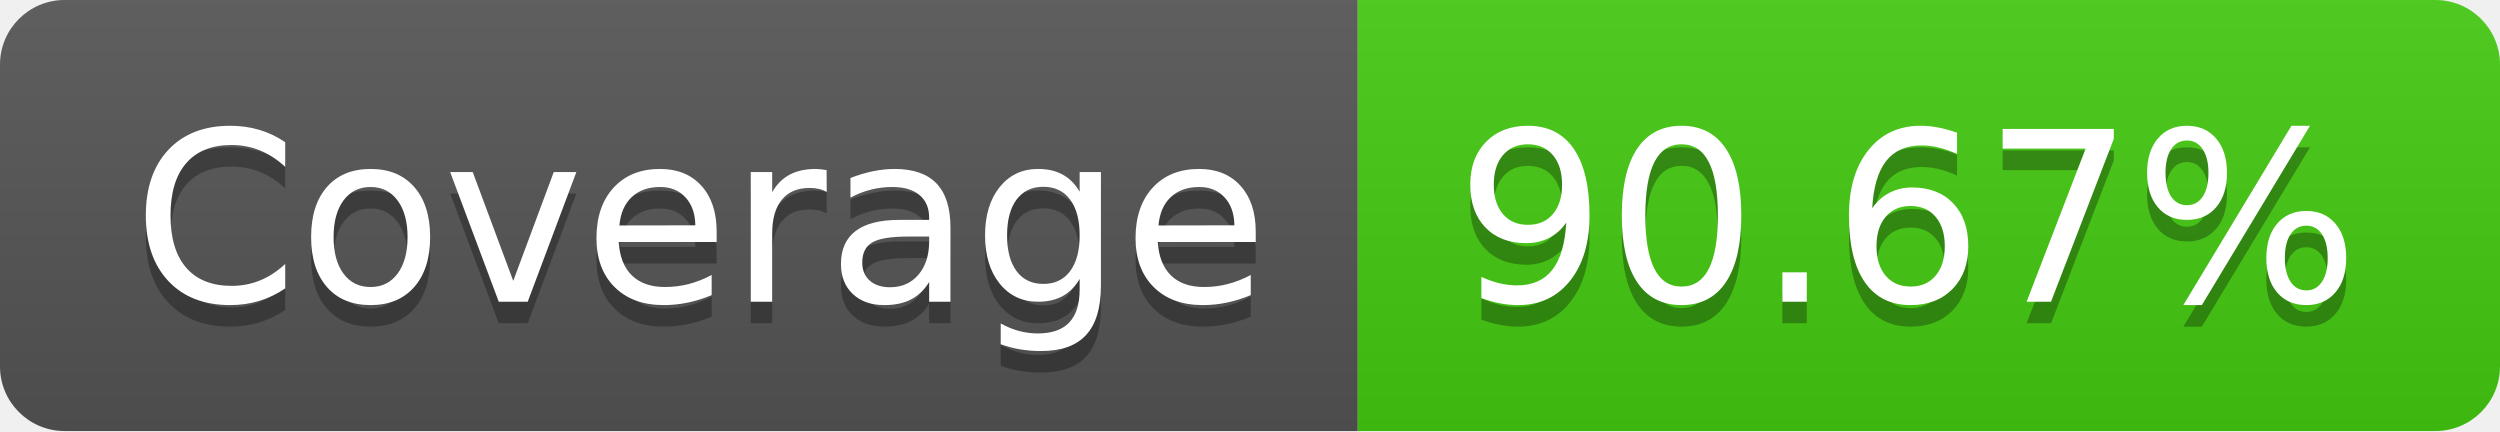
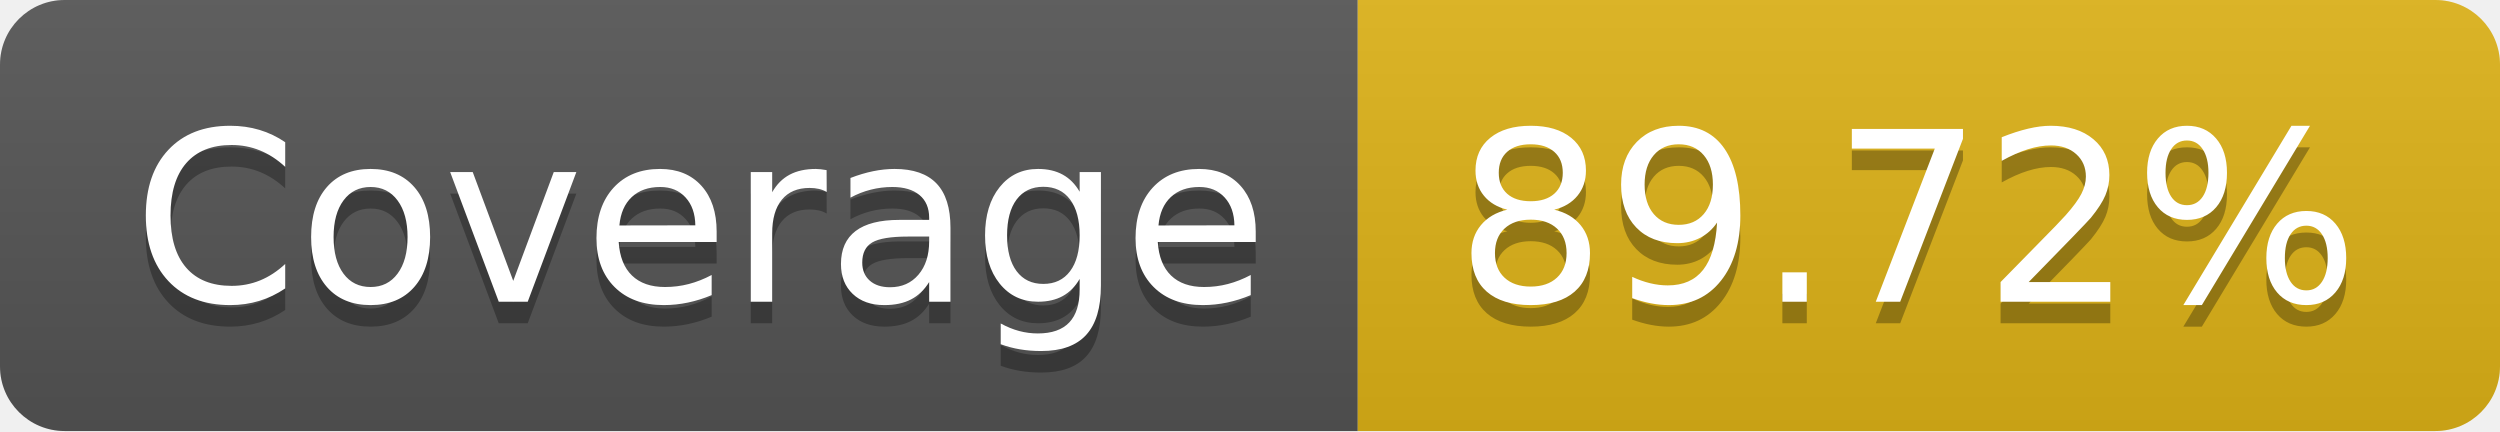
- <svg xmlns="http://www.w3.org/2000/svg" width="116" height="20" role="img" aria-label="Coverage: 90.67%">
+ <svg xmlns="http://www.w3.org/2000/svg" width="116" height="20" role="img" aria-label="Coverage: 89.72%">
  <linearGradient id="s" x2="0" y2="100%">
    <stop offset="0" stop-color="#bbb" stop-opacity=".1" />
    <stop offset="1" stop-opacity=".1" />
  </linearGradient>
  <clipPath id="r">
    <rect width="116" height="20" rx="3" fill="#fff" />
  </clipPath>
  <g clip-path="url(#r)">
    <rect width="63" height="20" fill="#555" />
-     <rect x="63" width="53" height="20" fill="#4c1" />
+     <rect x="63" width="53" height="20" fill="#dfb317" />
    <rect width="116" height="20" fill="url(#s)" />
  </g>
  <g fill="#fff" text-anchor="middle" font-family="Verdana,Geneva,DejaVu Sans,sans-serif" text-rendering="geometricPrecision" font-size="110">
    <text aria-hidden="true" x="325" y="150" fill="#010101" fill-opacity=".3" transform="scale(.1)" textLength="530">Coverage</text>
    <text x="325" y="140" transform="scale(.1)" fill="#fff" textLength="530">Coverage</text>
-     <text aria-hidden="true" x="885" y="150" fill="#010101" fill-opacity=".3" transform="scale(.1)" textLength="430">90.67%</text>
-     <text x="885" y="140" transform="scale(.1)" fill="#fff" textLength="430">90.67%</text>
+     <text aria-hidden="true" x="885" y="150" fill="#010101" fill-opacity=".3" transform="scale(.1)" textLength="430">89.72%</text>
+     <text x="885" y="140" transform="scale(.1)" fill="#fff" textLength="430">89.72%</text>
  </g>
</svg>
